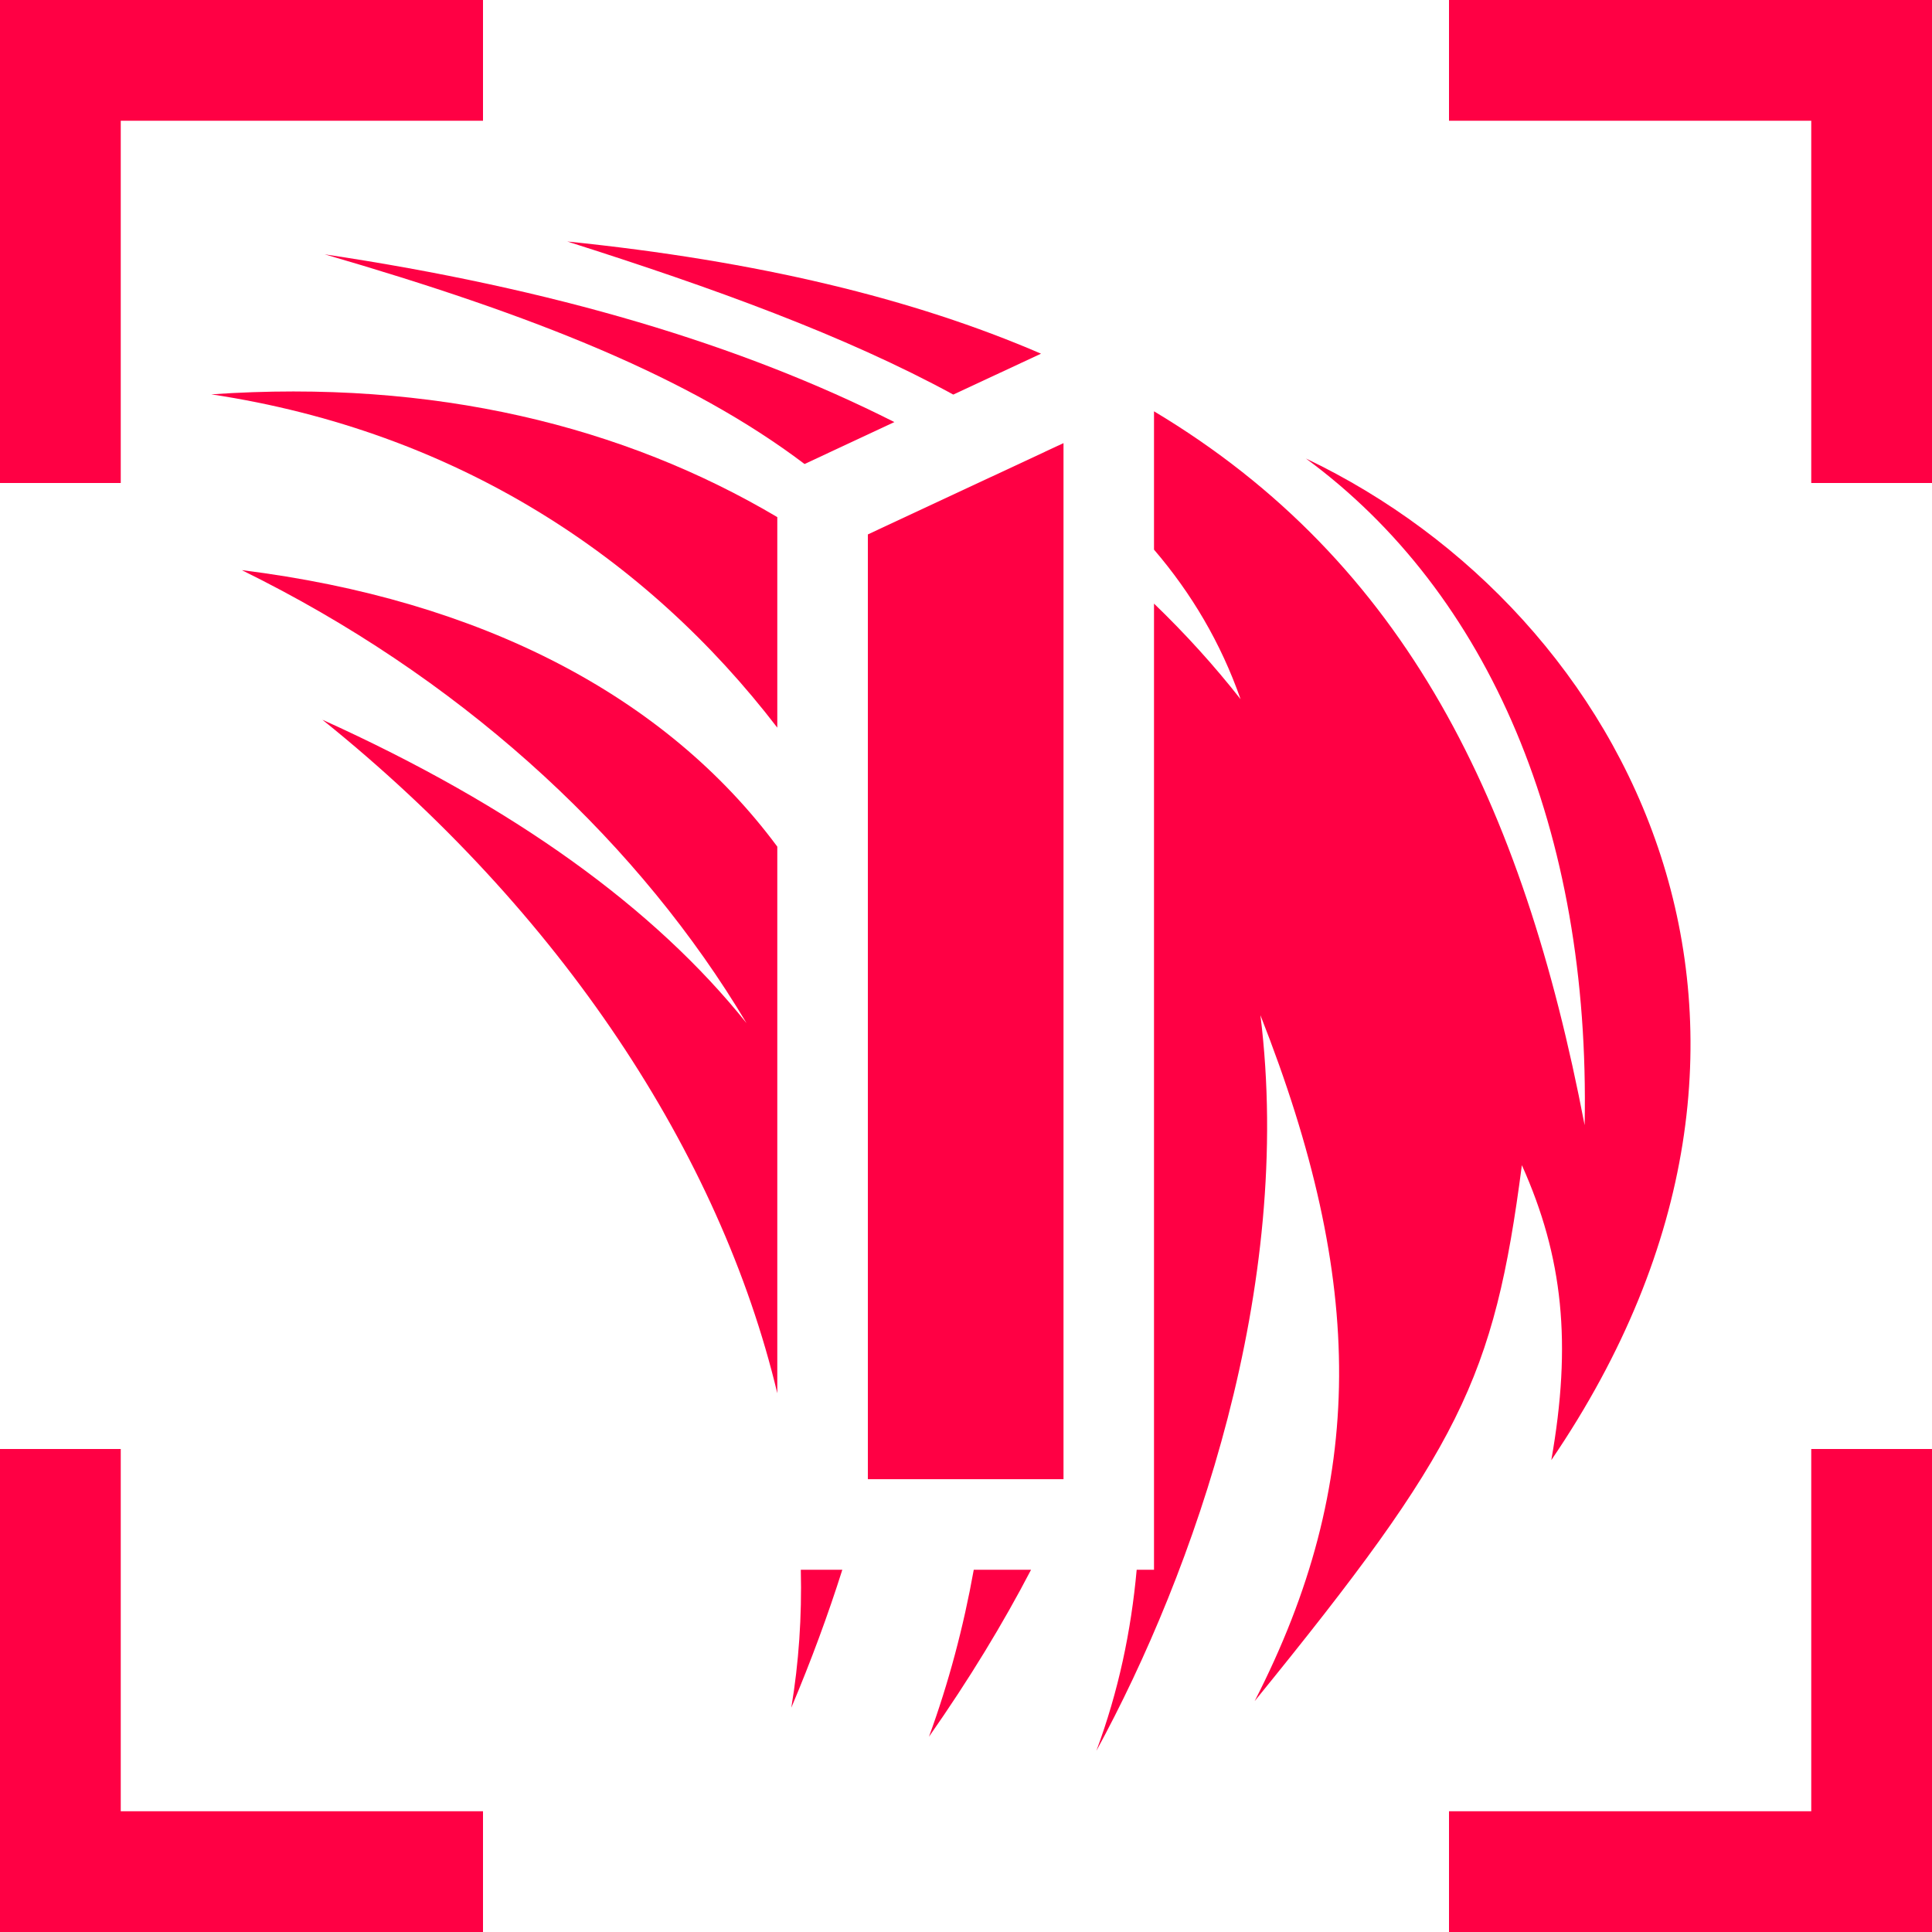
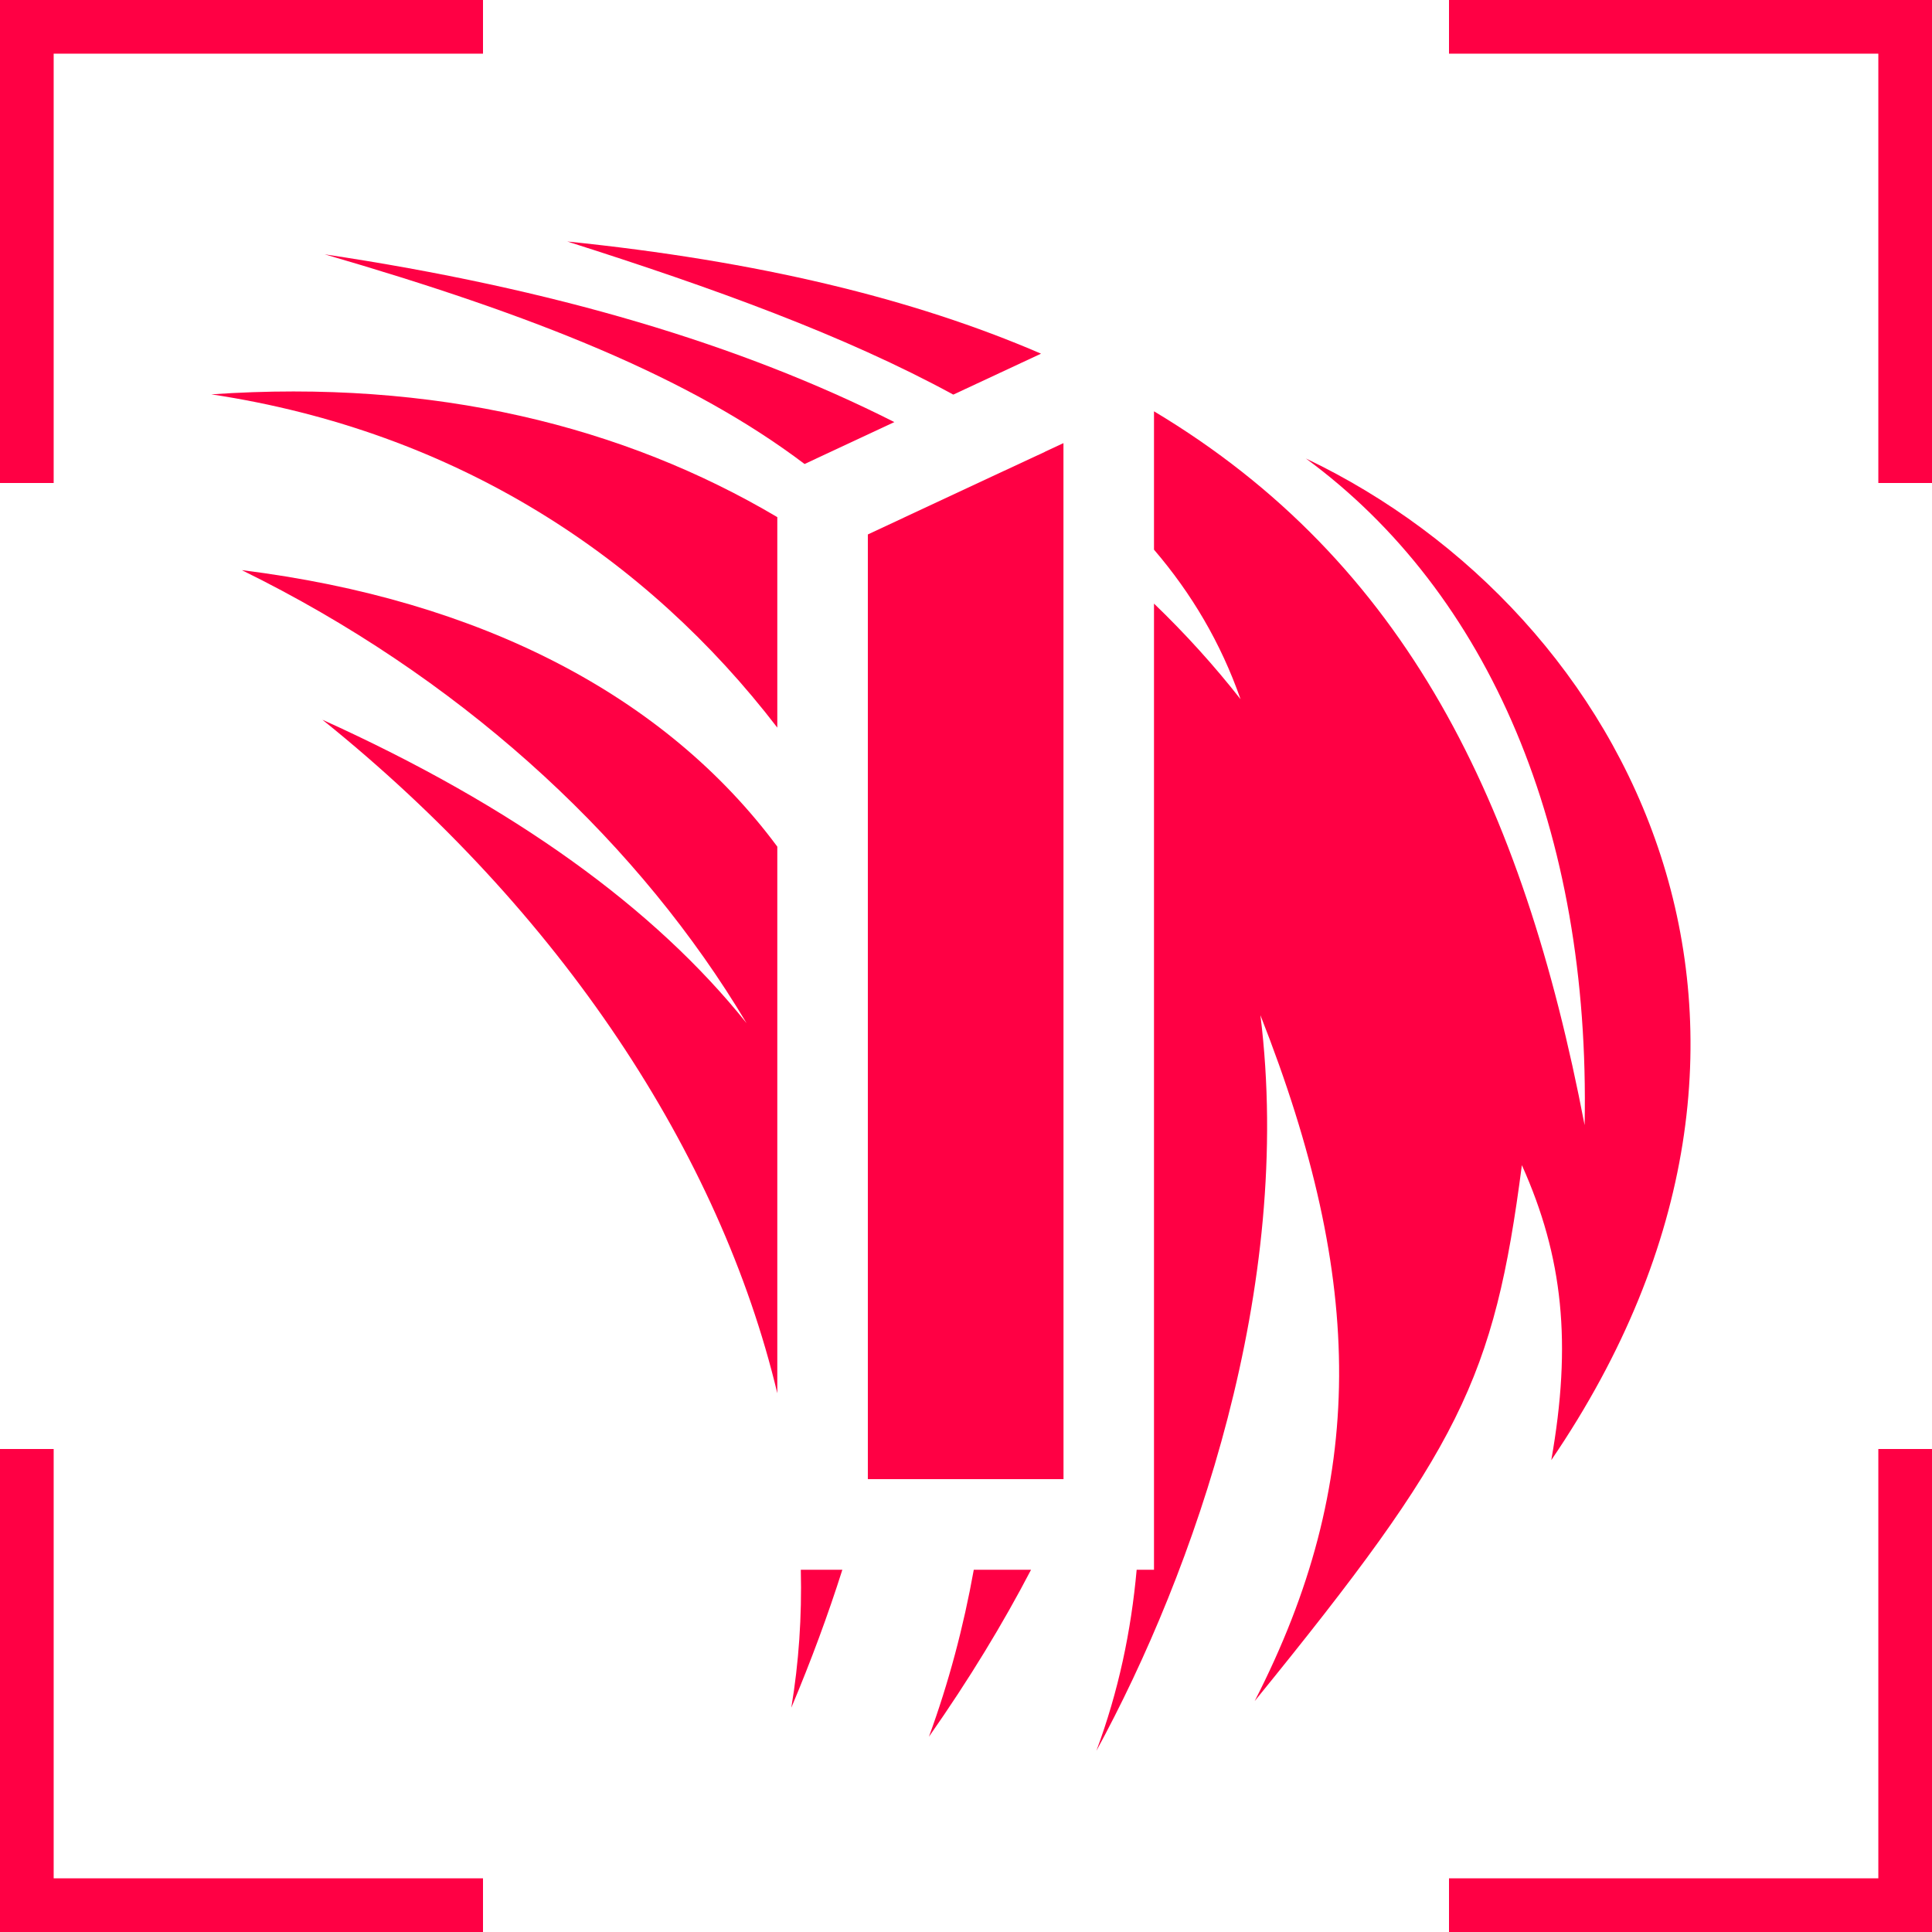
- <svg xmlns="http://www.w3.org/2000/svg" width="64" height="64" viewBox="0 0 64 64" fill="none">
-   <path d="M4 60H16V64H0V48H4V60Z" fill="#FF0044" />
-   <path d="M64 64H48V60H60V48H64V64Z" fill="#FF0044" />
-   <path d="M38.228 13.625C46.578 18.623 50.446 26.598 52.493 37.272C52.691 27.504 49.328 19.645 43.259 15.188C54.056 20.337 61.109 34.1 51.389 48.368C52.071 44.503 51.782 41.646 50.414 38.598C49.492 45.675 48.368 47.989 41.562 56.351C45.276 49.106 45.244 42.486 41.753 33.63C42.873 42.654 39.552 52.068 36.318 58C37.053 56.023 37.47 54.028 37.654 52H38.228V19.995C39.266 20.995 40.222 22.049 41.096 23.162C40.441 21.294 39.472 19.66 38.228 18.207V13.625Z" fill="#FF0044" />
-   <path d="M34.155 52C33.227 53.782 32.115 55.615 30.773 57.532C31.426 55.748 31.918 53.893 32.257 52H34.155Z" fill="#FF0044" />
-   <path d="M27.903 52C27.433 53.484 26.872 55.009 26.213 56.569C26.462 55.077 26.565 53.548 26.528 52H27.903Z" fill="#FF0044" />
-   <path d="M35.228 14.68L35.23 14.681V49H28.749V17.704L29.107 17.536L32.839 15.794L32.84 15.795L34.623 14.963L34.621 14.962L35.228 14.68Z" fill="#FF0044" />
-   <path d="M8.011 18.887C15.945 19.872 22.055 23.062 25.749 28.046V46.153C23.852 38.223 18.591 30.201 10.679 23.842C17.037 26.715 21.702 30.105 24.73 33.893C21.232 28.03 15.686 22.812 8.691 19.229L8.011 18.887Z" fill="#FF0044" />
-   <path d="M7 13.063C14.397 12.552 20.678 14.126 25.749 17.13V24.104C21.418 18.46 15.134 14.294 7 13.063Z" fill="#FF0044" />
-   <path d="M16 4H4V16H0V0H16V4Z" fill="#FF0044" />
-   <path d="M64 16H60V4H48V0H64V16Z" fill="#FF0044" />
-   <path d="M10.756 8.425C18.332 9.557 24.557 11.418 29.627 13.982L26.652 15.371C22.856 12.501 17.691 10.441 10.756 8.425Z" fill="#FF0044" />
-   <path d="M18.791 8C25.103 8.643 30.26 9.891 34.485 11.716L31.579 13.071C27.99 11.117 23.641 9.539 18.791 8Z" fill="#FF0044" />
+ <svg xmlns="http://www.w3.org/2000/svg" width="36" height="36" viewBox="0 0 36 36" fill="none">
+   <path d="M1 35H9V36H0V27H1V35Z" fill="#FF0044" />
+   <path d="M36 36H27V35H35V27H36V36Z" fill="#FF0044" />
+   <path d="M21.503 7.664C26.2 10.476 28.376 14.961 29.527 20.965C29.639 15.471 27.747 11.05 24.333 8.543C30.407 11.44 34.374 19.181 28.906 27.207C29.29 25.033 29.128 23.426 28.358 21.711C27.84 25.692 27.207 26.994 23.379 31.697C25.468 27.622 25.45 23.899 23.486 18.917C24.116 23.993 22.248 29.288 20.429 32.625C20.843 31.513 21.077 30.391 21.18 29.25H21.503V11.247C22.087 11.809 22.625 12.403 23.116 13.029C22.748 11.978 22.203 11.059 21.503 10.242V7.664Z" fill="#FF0044" />
+   <path d="M19.212 29.25C18.69 30.252 18.064 31.284 17.309 32.362C17.677 31.358 17.954 30.315 18.145 29.25H19.212Z" fill="#FF0044" />
+   <path d="M15.696 29.25C15.431 30.085 15.115 30.942 14.745 31.82C14.885 30.98 14.943 30.121 14.922 29.25H15.696Z" fill="#FF0044" />
+   <path d="M19.816 8.257L19.817 27.562H16.171V9.959L16.373 9.864L18.472 8.884L19.476 8.417L19.474 8.416L19.816 8.257Z" fill="#FF0044" />
+   <path d="M4.506 10.624C8.969 11.178 12.406 12.973 14.484 15.776V25.961C13.417 21.5 10.457 16.988 6.007 13.411C9.583 15.027 12.208 16.934 13.911 19.065C11.943 15.767 8.823 12.832 4.889 10.816L4.506 10.624Z" fill="#FF0044" />
+   <path d="M3.938 7.348C8.098 7.06 11.631 7.946 14.484 9.636V13.558C12.047 10.384 8.513 8.04 3.938 7.348Z" fill="#FF0044" />
+   <path d="M9 1H1V9H0V0H9V1Z" fill="#FF0044" />
+   <path d="M36 9H35V1H27V0H36V9Z" fill="#FF0044" />
+   <path d="M6.05 4.739C10.312 5.376 13.813 6.423 16.665 7.865L14.992 8.646C12.857 7.032 9.951 5.873 6.05 4.739Z" fill="#FF0044" />
+   <path d="M10.57 4.5C14.12 4.862 17.021 5.563 19.398 6.59L17.763 7.353C15.744 6.253 13.298 5.366 10.57 4.5Z" fill="#FF0044" />
</svg>
